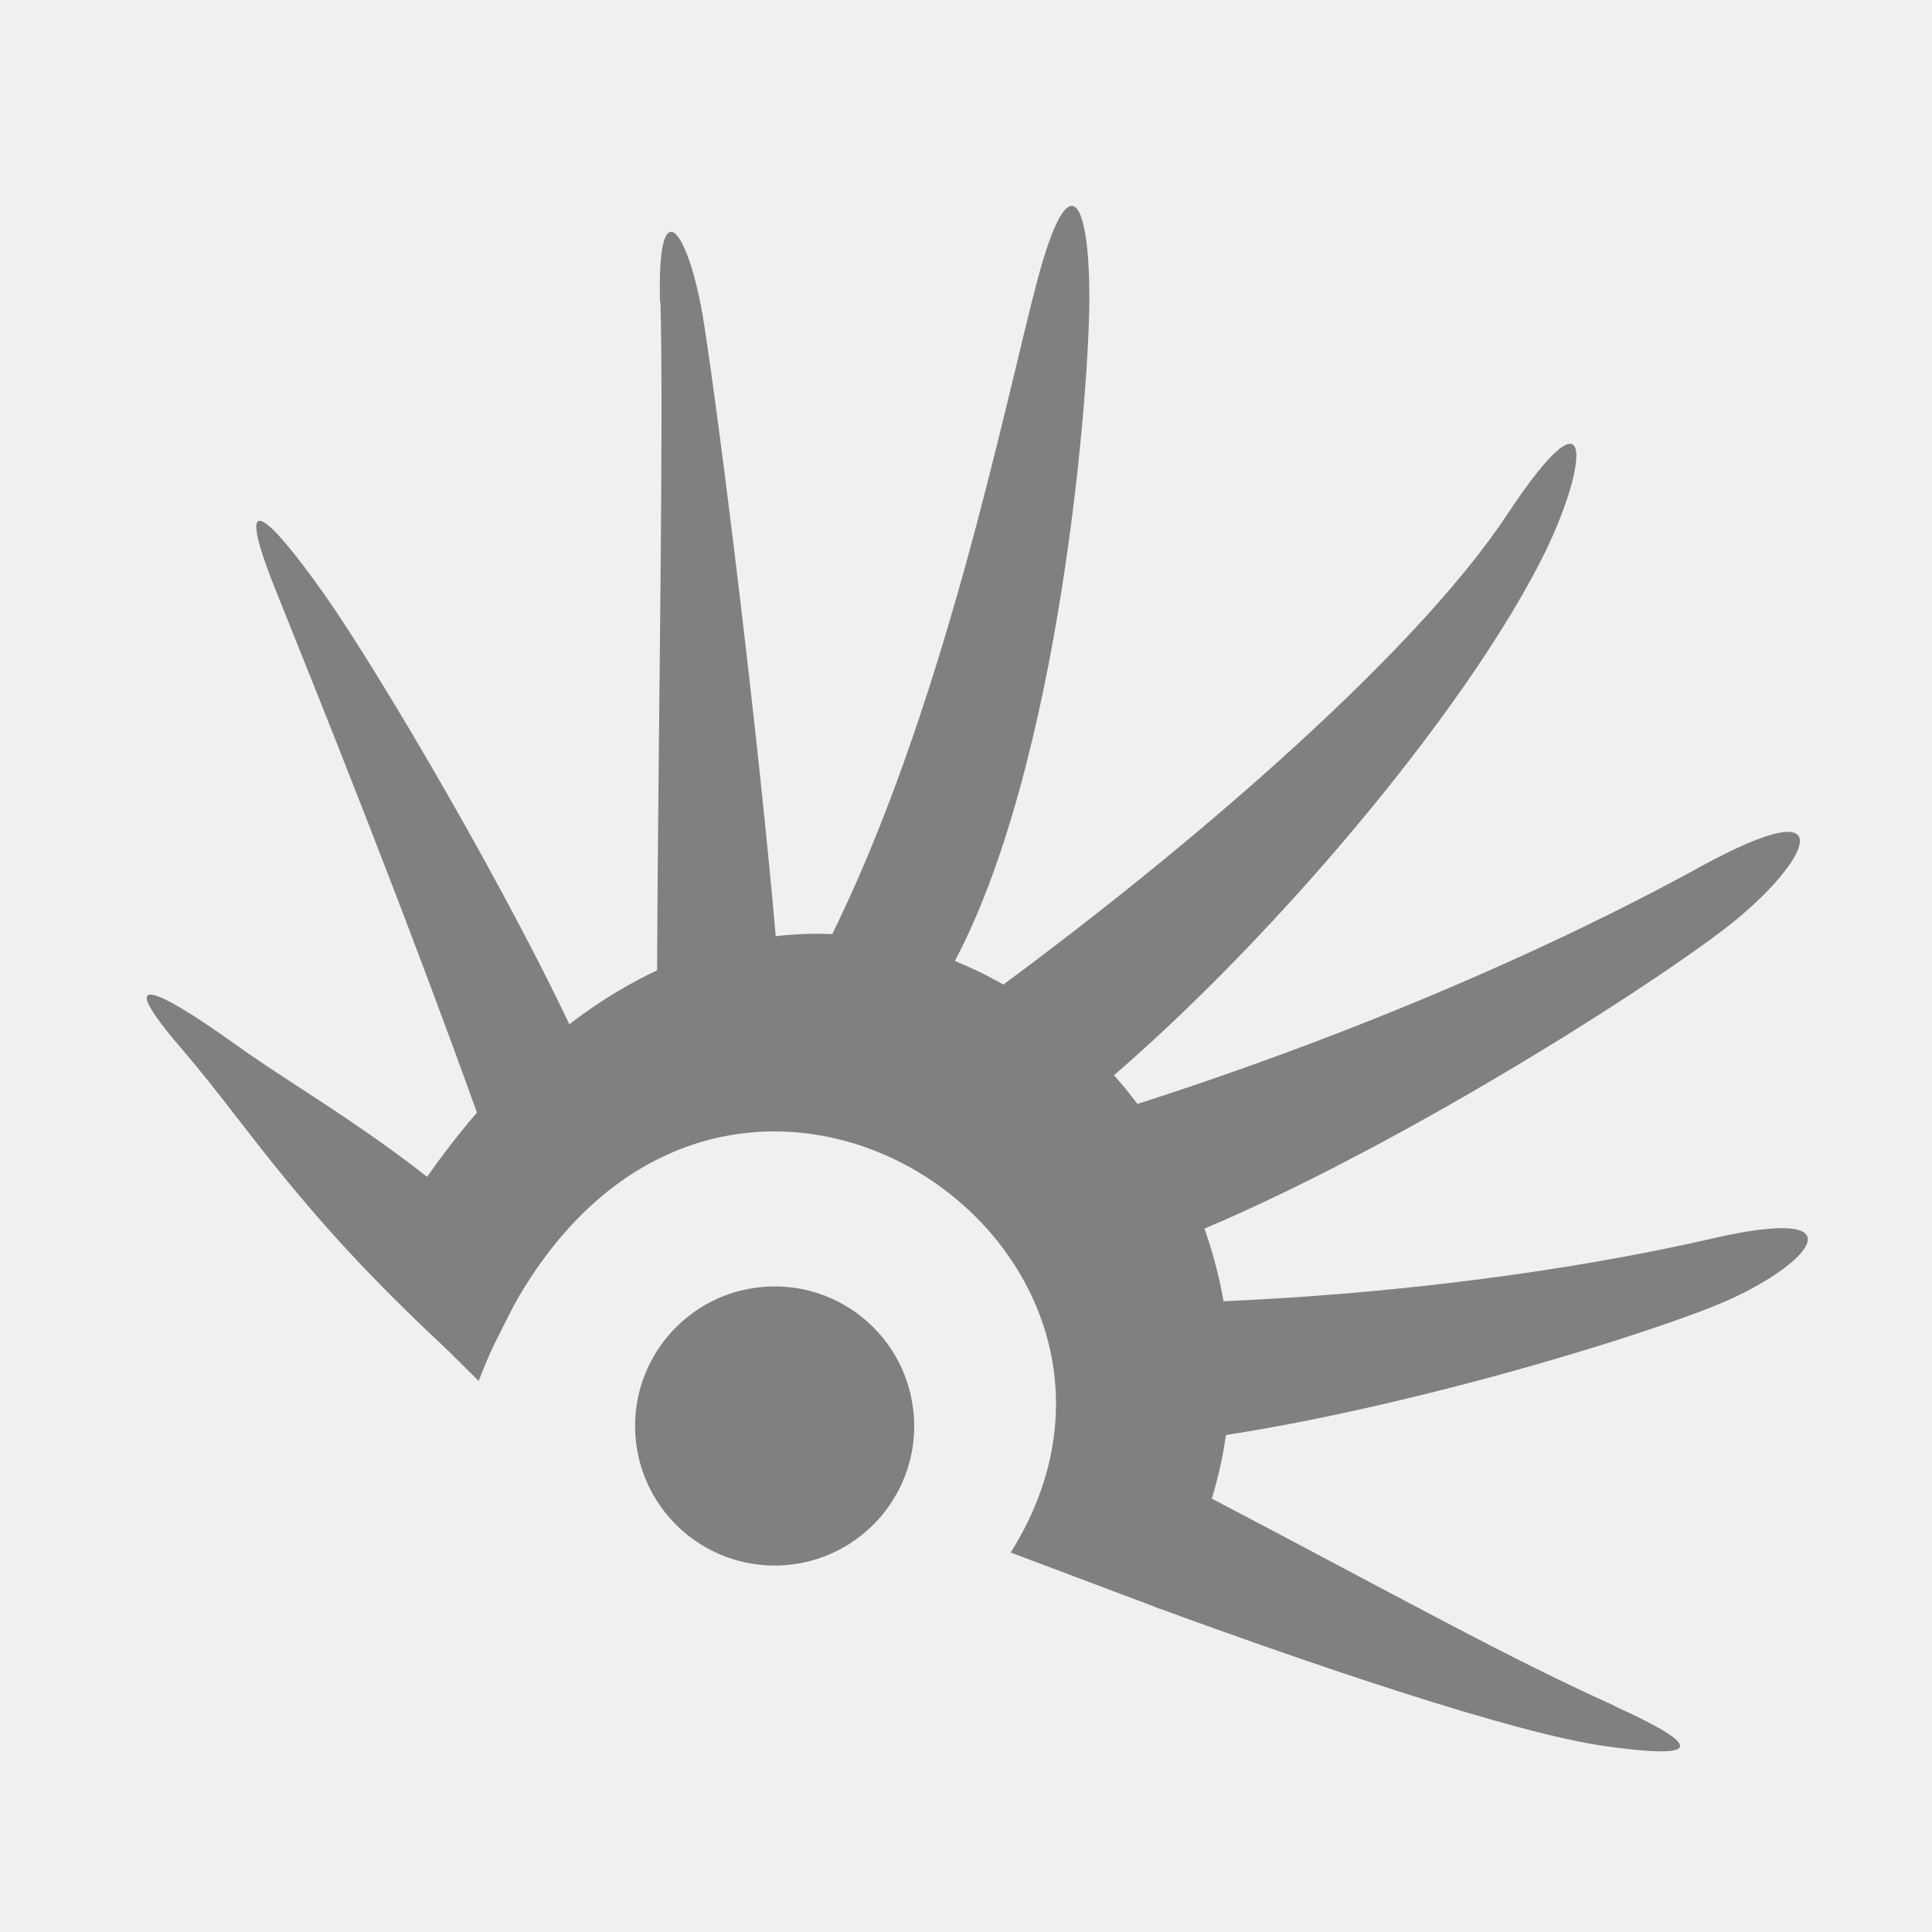
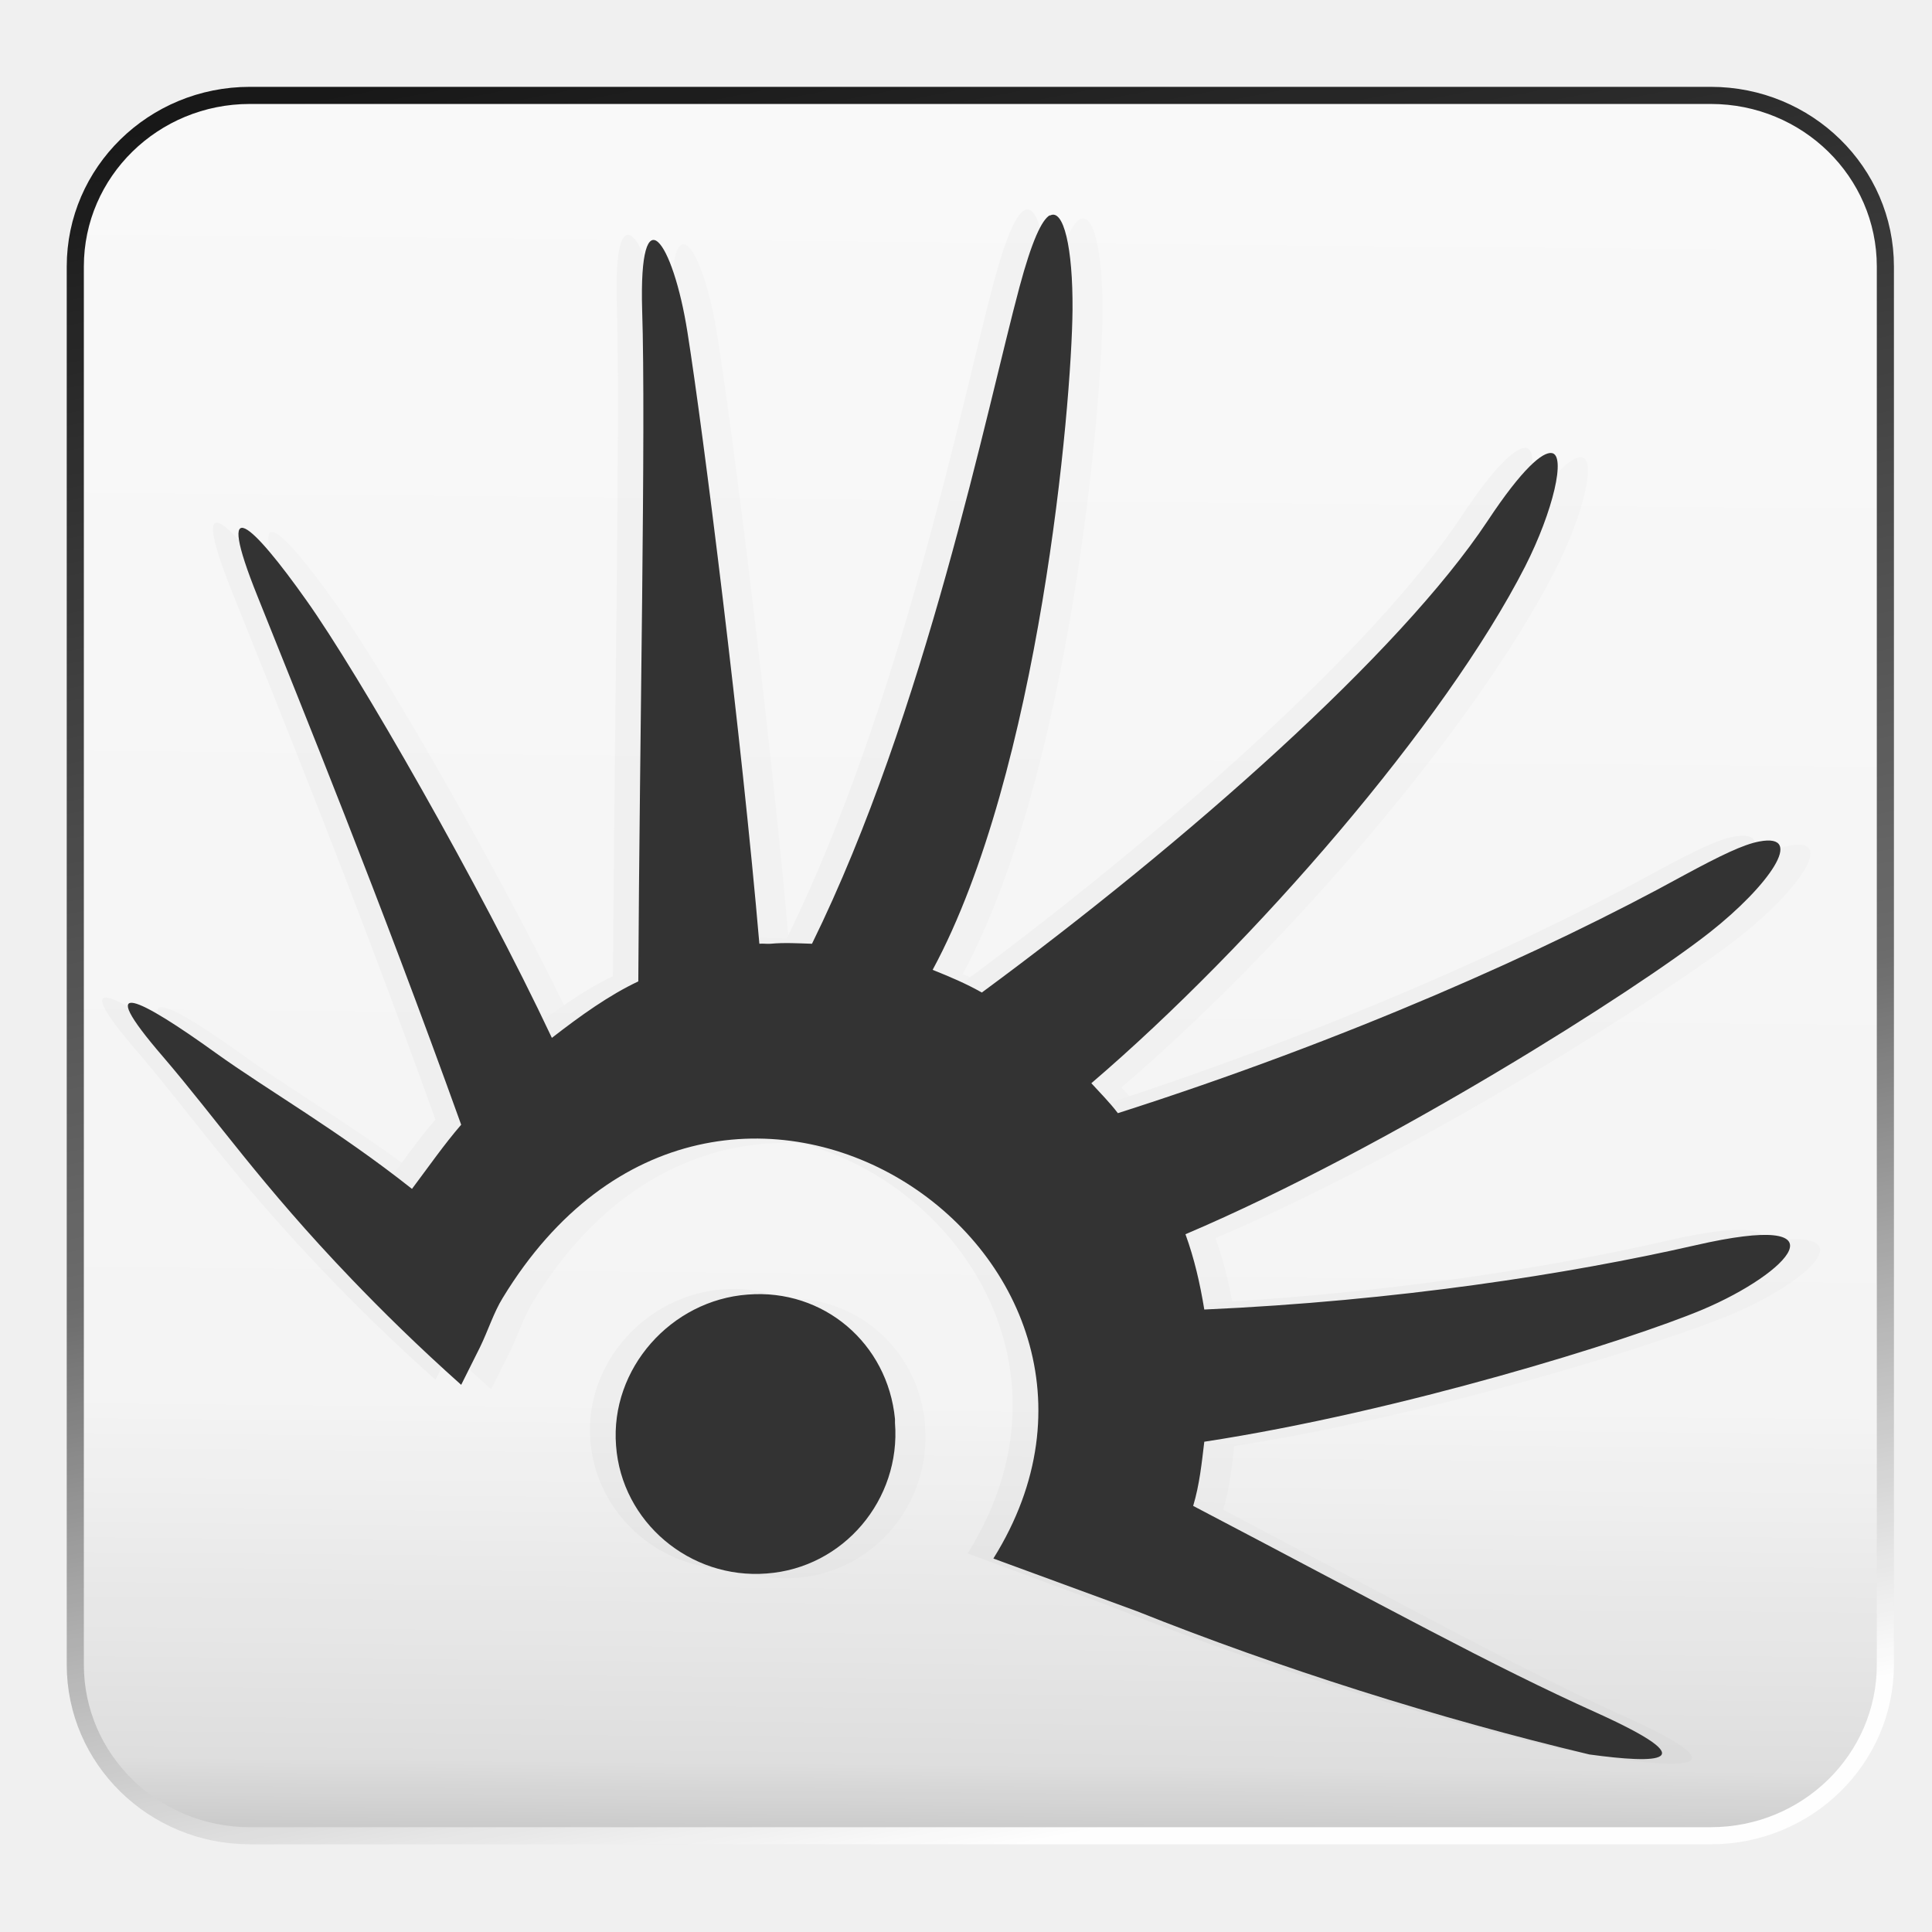
- <svg xmlns="http://www.w3.org/2000/svg" xml:space="preserve" width="16" height="16" style="fill-rule:evenodd" viewBox="0 0 4.516 4.516" id="svg2" version="1.1">
+ <svg xmlns="http://www.w3.org/2000/svg" xmlns:xlink="http://www.w3.org/1999/xlink" xml:space="preserve" width="16" height="16" style="fill-rule:evenodd" viewBox="0 0 4.516 4.516" id="svg2" version="1.1">
  <defs id="defs4">
+     <linearGradient id="linearGradient3836">
+       <stop id="stop3838" offset="0" style="stop-color:#000000;stop-opacity:1;" />
+       <stop style="stop-color:#5d5d5d;stop-opacity:1;" offset="0.618" id="stop3842" />
+       <stop id="stop3840" offset="1" style="stop-color:#ffffff;stop-opacity:1;" />
+     </linearGradient>
+     <linearGradient id="linearGradient3826">
+       <stop id="stop3828" offset="0" style="stop-color:#b8b8b8;stop-opacity:1;" />
+       <stop style="stop-color:#dcdcdc;stop-opacity:1;" offset="0.068" id="stop3830" />
+       <stop style="stop-color:#f4f4f4;stop-opacity:1;" offset="0.27" id="stop3832" />
+       <stop id="stop3834" offset="1" style="stop-color:#f9f9f9;stop-opacity:1" />
+     </linearGradient>
+     <linearGradient id="linearGradient3789">
+       <stop style="stop-color:#dddddd;stop-opacity:1;" offset="0" id="stop3791" />
+       <stop id="stop3816" offset="0.068" style="stop-color:#dadada;stop-opacity:1;" />
+       <stop id="stop3814" offset="0.679" style="stop-color:#efefef;stop-opacity:1;" />
+       <stop style="stop-color:#f4f4f4;stop-opacity:1;" offset="1" id="stop3793" />
+     </linearGradient>
+     <linearGradient id="linearGradient3829">
+       <stop style="stop-color:#000000;stop-opacity:1;" offset="0" id="stop3831" />
+       <stop style="stop-color:#ffffff;stop-opacity:1;" offset="1" id="stop3833" />
+     </linearGradient>
+     <linearGradient id="linearGradient3821">
+       <stop style="stop-color:#0f6881;stop-opacity:1;" offset="0" id="stop3823" />
+       <stop style="stop-color:#82e5ff;stop-opacity:0.843;" offset="1" id="stop3825" />
+     </linearGradient>
+     <linearGradient id="linearGradient3811">
+       <stop id="stop3813" offset="0" style="stop-color:#f9fdff;stop-opacity:0.56;" />
+       <stop id="stop3815" offset="1" style="stop-color:#05a1ec;stop-opacity:0.629;" />
+     </linearGradient>
+     <linearGradient id="linearGradient3767">
+       <stop style="stop-color:#ffffff;stop-opacity:1;" offset="0" id="stop3769" />
+       <stop id="stop3779" offset="0.5" style="stop-color:#d9f1ff;stop-opacity:1;" />
+       <stop style="stop-color:#39b8fe;stop-opacity:1;" offset="1" id="stop3771" />
+     </linearGradient>
    <style type="text/css" id="style6">
   
    .fil0 {fill:#99AE6A}
    .fil4 {fill:#73A848}
    .fil8 {fill:#6F448A;fill-rule:nonzero}
    .fil1 {fill:#99AE6A;fill-rule:nonzero}
    .fil3 {fill:#ABA0C0;fill-rule:nonzero}
    .fil2 {fill:#BA8FBA;fill-rule:nonzero}
    .fil5 {fill:#73A848;fill-rule:nonzero}
    .fil6 {fill:#98227A;fill-rule:nonzero}
    .fil9 {fill:#B299BF;fill-rule:nonzero}
    .fil7 {fill:#D189B2;fill-rule:nonzero}
   
  </style>
+     <radialGradient xlink:href="#linearGradient3767-6" id="radialGradient3773-8" cx="2.277" cy="2.258" fx="2.277" fy="2.258" r="2.116" gradientTransform="matrix(1.62529,-0.05050598,0.04763614,1.532938,-1.531214,-1.088134)" gradientUnits="userSpaceOnUse" />
+     <linearGradient id="linearGradient3767-6">
+       <stop style="stop-color:#f0fafe;stop-opacity:1;" offset="0" id="stop3769-2" />
+       <stop style="stop-color:#27a0d9;stop-opacity:1;" offset="1" id="stop3771-1" />
+     </linearGradient>
+     <linearGradient xlink:href="#linearGradient3836" id="linearGradient3835" x1="1.112" y1="0.153" x2="1.932" y2="4.386" gradientUnits="userSpaceOnUse" gradientTransform="translate(0.02372979,0.00127502)" />
+     <linearGradient xlink:href="#linearGradient3789" id="linearGradient3795" x1="8.639" y1="4.507" x2="8.639" y2="-2.419" gradientUnits="userSpaceOnUse" gradientTransform="matrix(0.3659966,0,0,1.093964,4.696052,-0.4068379)" />
+     <filter id="filter3805" x="-0.156" width="1.312" y="-0.937" height="2.874" color-interpolation-filters="sRGB">
+       <feGaussianBlur stdDeviation="1.275" id="feGaussianBlur3807" />
+     </filter>
+     <linearGradient xlink:href="#linearGradient3826" id="linearGradient3824" x1="-5.091" y1="6.989" x2="-5.054" y2="2.871" gradientUnits="userSpaceOnUse" gradientTransform="translate(7.046736,-2.601736)" />
  </defs>
-   <g id="g2994" transform="matrix(0.8832682,0,0,0.8832682,0.2683201,0.1922823)" style="fill:#808080">
-     <path style="fill:#808080;fill-opacity:1" d="M 0.671,3.147 0.963,3.437 C 1.464,2.129 2.914,3.023 2.371,3.891 L 2.767,4.04 C 3.532,2.853 1.74,1.209 0.671,3.147 z" class="fil0" id="_121731384" />
-     <path style="fill:#808080;fill-opacity:1" d="M 0.178,2.559 C -0.013,2.337 0.117,2.402 0.316,2.544 0.514,2.687 0.814,2.843 1.102,3.146 L 0.96,3.427 C 0.5,3.016 0.368,2.78 0.178,2.559 z" class="fil0" id="_121328256" />
-     <path transform="matrix(0.1383426,0,0,0.1383426,0.199195,1.791588)" d="m 13.845,12.551 c 0.112,1.47 -0.989,2.753 -2.459,2.865 -1.47,0.112 -2.753,-0.989 -2.865,-2.459 -0.112,-1.47 0.989,-2.753 2.459,-2.865 1.447,-0.11 2.718,0.956 2.859,2.401" id="path3582" style="fill:#808080;fill-opacity:1;stroke:none" />
-     <path style="fill:#808080;fill-opacity:1;fill-rule:evenodd" d="M 0.425,1.342 C 0.309,1.052 0.41,1.151 0.553,1.353 0.696,1.555 1.053,2.161 1.236,2.564 L 0.967,2.75 C 0.748,2.142 0.541,1.632 0.425,1.342 z" class="fil0" id="_121328256-7" />
-     <path style="fill:#808080;fill-opacity:1;fill-rule:evenodd" d="M 1.443,0.582 C 1.434,0.27 1.521,0.393 1.559,0.637 1.601,0.904 1.705,1.741 1.751,2.282 l -0.316,0.083 c 0.003,-0.647 0.018,-1.47 0.009,-1.782 z" class="fil0" id="_121328256-7-9" />
-     <path style="fill:#808080;fill-opacity:1;fill-rule:evenodd" d="M 2.442,0.522 C 2.529,0.198 2.581,0.32 2.579,0.583 2.577,0.847 2.493,1.898 2.18,2.401 L 1.887,2.278 c 0.308,-0.614 0.469,-1.432 0.555,-1.756 z" class="fil0" id="_121328256-7-4" />
-     <path style="fill:#808080;fill-opacity:1;fill-rule:evenodd" d="M 3.684,1.145 C 3.931,0.772 3.895,1.029 3.775,1.264 3.537,1.732 2.926,2.428 2.467,2.771 L 2.24,2.469 C 2.812,2.058 3.437,1.519 3.684,1.145 z" class="fil0" id="_121328256-7-4-9" />
-     <path style="fill:#808080;fill-opacity:1;fill-rule:evenodd" d="m 4.227,3.06 c 0.409,-0.094 0.252,0.075 0.024,0.171 C 4.006,3.334 3.127,3.601 2.572,3.617 l 0.006,-0.383 c 0.653,-5.32e-4 1.239,-0.08 1.649,-0.174 z" class="fil0" id="_121328256-7-4-9-1" />
-     <path style="fill:#808080;fill-opacity:1;fill-rule:evenodd" d="M 3.97,4.298 C 4.263,4.43 4.132,4.429 3.949,4.404 3.704,4.371 3.154,4.182 2.753,4.035 L 2.859,3.725 c 0.557,0.292 0.818,0.44 1.111,0.572 z" class="fil0" id="_121328256-9" />
-     <path style="fill:#808080;fill-opacity:1;fill-rule:evenodd" d="M 4.196,2.076 C 4.591,1.86 4.478,2.07 4.271,2.232 4.048,2.407 3.22,2.935 2.652,3.122 L 2.548,2.753 C 3.221,2.55 3.802,2.293 4.196,2.076 z" class="fil0" id="_121328256-7-4-9-1-7" />
-   </g>
+   <path style="fill:#cccccc;fill-opacity:1;fill-rule:evenodd" d="M 2.524,0.513 C 2.505,0.524 2.482,0.573 2.453,0.681 2.377,0.964 2.235,1.675 1.968,2.215 c -0.032,-0.001 -0.065,-0.003 -0.097,0 -0.009,6.773e-4 -0.018,-9.511e-4 -0.026,0 C 1.804,1.738 1.714,1.02 1.677,0.787 1.643,0.571 1.563,0.458 1.571,0.734 1.58,1.008 1.565,1.734 1.563,2.304 1.494,2.336 1.427,2.384 1.36,2.436 1.193,2.081 0.907,1.583 0.786,1.413 0.66,1.235 0.569,1.148 0.672,1.404 c 0.102,0.255 0.284,0.701 0.476,1.235 -0.039,0.045 -0.076,0.098 -0.115,0.15 -0.173,-0.137 -0.338,-0.231 -0.459,-0.318 -0.175,-0.126 -0.292,-0.187 -0.123,0.009 0.126,0.147 0.229,0.299 0.441,0.52 0.071,0.074 0.154,0.156 0.256,0.247 l 0.044,-0.088 c 0.019,-0.039 0.032,-0.081 0.053,-0.115 C 1.753,2.209 2.838,2.939 2.392,3.653 L 2.727,3.776 C 3.06,3.909 3.431,4.028 3.785,4.112 3.946,4.133 4.061,4.132 3.803,4.015 3.552,3.901 3.321,3.772 2.859,3.529 2.874,3.479 2.879,3.43 2.885,3.38 3.343,3.309 3.876,3.144 4.05,3.071 4.251,2.986 4.393,2.838 4.032,2.921 3.738,2.988 3.334,3.051 2.885,3.071 2.875,3.01 2.862,2.952 2.841,2.894 3.318,2.692 3.897,2.323 4.067,2.189 4.204,2.081 4.292,1.955 4.182,1.977 c -0.037,0.007 -0.089,0.032 -0.176,0.079 C 3.684,2.233 3.219,2.441 2.683,2.612 2.664,2.587 2.642,2.565 2.621,2.542 3.002,2.216 3.448,1.7 3.635,1.333 3.701,1.204 3.732,1.073 3.697,1.069 3.676,1.066 3.629,1.104 3.547,1.228 3.341,1.538 2.845,1.976 2.365,2.33 2.328,2.309 2.29,2.293 2.25,2.277 2.5,1.814 2.575,0.957 2.577,0.734 2.578,0.588 2.556,0.495 2.524,0.513 z M 1.818,3.036 C 1.639,3.049 1.496,3.209 1.51,3.388 1.523,3.568 1.683,3.702 1.862,3.688 2.042,3.675 2.176,3.515 2.162,3.335 l 0,-0.009 C 2.145,3.15 1.995,3.022 1.818,3.036 z" id="_121731384-2" />
+   <path style="fill:#b3b3b3;fill-opacity:1;fill-rule:evenodd" d="m 2.394,0.492 c -0.019,0.011 -0.042,0.06 -0.071,0.168 C 2.248,0.942 2.105,1.653 1.839,2.194 c -0.032,-0.001 -0.065,-0.003 -0.097,0 -0.009,6.774e-4 -0.018,-9.511e-4 -0.026,0 C 1.674,1.716 1.584,0.999 1.548,0.765 1.514,0.549 1.433,0.436 1.442,0.712 1.45,0.987 1.436,1.712 1.433,2.282 1.365,2.314 1.298,2.363 1.23,2.414 1.063,2.06 0.778,1.561 0.657,1.391 0.531,1.213 0.44,1.126 0.542,1.382 c 0.102,0.255 0.284,0.701 0.476,1.235 -0.039,0.045 -0.076,0.098 -0.115,0.15 -0.173,-0.137 -0.338,-0.231 -0.459,-0.318 -0.175,-0.126 -0.292,-0.187 -0.123,0.009 0.126,0.147 0.229,0.299 0.441,0.52 0.071,0.074 0.154,0.156 0.256,0.247 l 0.044,-0.088 c 0.019,-0.039 0.032,-0.081 0.053,-0.115 C 1.624,2.187 2.708,2.918 2.262,3.631 L 2.597,3.755 C 2.93,3.888 3.302,4.006 3.655,4.09 3.817,4.112 3.932,4.11 3.673,3.993 3.422,3.879 3.192,3.751 2.729,3.508 2.745,3.458 2.749,3.408 2.756,3.358 3.213,3.288 3.747,3.122 3.92,3.049 4.121,2.964 4.264,2.817 3.902,2.899 3.608,2.967 3.205,3.029 2.756,3.049 2.745,2.988 2.733,2.931 2.712,2.873 3.188,2.67 3.767,2.301 3.938,2.167 4.075,2.06 4.163,1.934 4.052,1.956 c -0.037,0.007 -0.089,0.032 -0.176,0.079 C 3.555,2.211 3.089,2.419 2.553,2.591 2.534,2.566 2.512,2.543 2.491,2.52 2.873,2.194 3.319,1.678 3.506,1.312 3.572,1.182 3.602,1.052 3.567,1.047 3.546,1.045 3.499,1.082 3.417,1.206 3.212,1.516 2.715,1.955 2.236,2.308 2.199,2.288 2.16,2.271 2.121,2.255 2.37,1.793 2.445,0.935 2.447,0.712 2.448,0.567 2.426,0.474 2.394,0.492 z M 1.689,3.014 C 1.509,3.028 1.366,3.187 1.38,3.367 1.394,3.546 1.553,3.68 1.733,3.667 1.912,3.653 2.046,3.493 2.033,3.314 l 0,-0.009 C 2.015,3.128 1.866,3 1.689,3.014 z" id="_121731384-2-1" />
+   <rect style="opacity:0.9;fill:url(#linearGradient3824);fill-opacity:1;fill-rule:evenodd;stroke:url(#linearGradient3835);stroke-width:0.04;stroke-miterlimit:4;stroke-opacity:1;stroke-dasharray:none" id="rect3765-5" width="4.231" height="4.068" x="0.176" y="0.223" rx="0.408" ry="0.4" />
+   <path style="fill:#333333;fill-opacity:1" d="m 2.454,0.503 c -0.019,0.011 -0.042,0.06 -0.071,0.168 C 2.307,0.954 2.164,1.665 1.898,2.206 c -0.032,-0.001 -0.065,-0.003 -0.097,0 -0.009,6.773e-4 -0.018,-9.511e-4 -0.026,0 C 1.734,1.728 1.644,1.01 1.607,0.777 1.573,0.561 1.493,0.448 1.501,0.724 1.51,0.998 1.495,1.724 1.492,2.294 1.424,2.326 1.357,2.374 1.29,2.426 1.123,2.071 0.837,1.573 0.716,1.403 0.59,1.225 0.499,1.138 0.602,1.394 c 0.102,0.255 0.284,0.701 0.476,1.235 -0.039,0.045 -0.076,0.098 -0.115,0.15 -0.173,-0.137 -0.338,-0.231 -0.459,-0.318 -0.175,-0.126 -0.292,-0.187 -0.123,0.009 0.126,0.147 0.229,0.299 0.441,0.52 0.071,0.074 0.154,0.156 0.256,0.247 l 0.044,-0.088 c 0.019,-0.039 0.032,-0.081 0.053,-0.115 0.508,-0.835 1.593,-0.105 1.147,0.609 l 0.335,0.123 c 0.333,0.133 0.705,0.251 1.058,0.335 0.161,0.022 0.276,0.02 0.018,-0.097 C 3.482,3.891 3.251,3.762 2.789,3.52 2.804,3.47 2.809,3.42 2.815,3.37 3.273,3.3 3.806,3.134 3.98,3.061 4.181,2.976 4.323,2.828 3.962,2.911 3.668,2.978 3.264,3.041 2.815,3.061 2.805,3 2.792,2.943 2.771,2.885 3.248,2.682 3.827,2.313 3.997,2.179 4.134,2.071 4.222,1.946 4.112,1.967 c -0.037,0.007 -0.089,0.032 -0.176,0.079 C 3.614,2.223 3.148,2.431 2.613,2.602 2.594,2.577 2.572,2.555 2.551,2.532 2.932,2.206 3.378,1.69 3.565,1.324 3.631,1.194 3.661,1.063 3.627,1.059 3.606,1.056 3.559,1.094 3.477,1.218 3.271,1.528 2.774,1.967 2.295,2.32 2.258,2.299 2.22,2.283 2.18,2.267 2.43,1.805 2.505,0.947 2.507,0.724 c 0.001,-0.145 -0.021,-0.238 -0.053,-0.22 z M 1.748,3.026 C 1.569,3.039 1.426,3.199 1.44,3.379 1.453,3.558 1.613,3.692 1.792,3.678 1.972,3.665 2.106,3.505 2.092,3.326 l 0,-0.009 C 2.075,3.14 1.925,3.012 1.748,3.026 z" id="_121731384" />
+   <rect style="opacity:0.64;fill:none;stroke:none" id="rect2986" width="4.118" height="4.06" x="0.174" y="0.157" ry="0.461" />
+   <rect style="opacity:0.64;fill:none;stroke:none" id="rect2991" width="3.369" height="3.182" x="7.848" y="1.251" ry="0.13" rx="0.662" />
+   <rect style="fill:url(#linearGradient3795);fill-opacity:1;stroke:none" id="rect3779" width="1.698" height="7.664" x="6.969" y="-3.12" rx="0" ry="0" />
+   <rect style="opacity:0.305;fill:#ffffff;fill-opacity:1;stroke:none;filter:url(#filter3805)" id="rect3797" width="19.641" height="3.265" x="20.508" y="-3.488" transform="matrix(0.2822222,0,0,0.8842664,-14.26713,1.448483)" />
+   <path style="fill:#ffffff;fill-opacity:1;stroke:#f8f8f8;stroke-width:0.306px;stroke-linecap:butt;stroke-linejoin:miter;stroke-opacity:1" d="m 6.944,-3.005 c 1.729,0 1.735,0 1.735,0" id="path3803" />
</svg>
